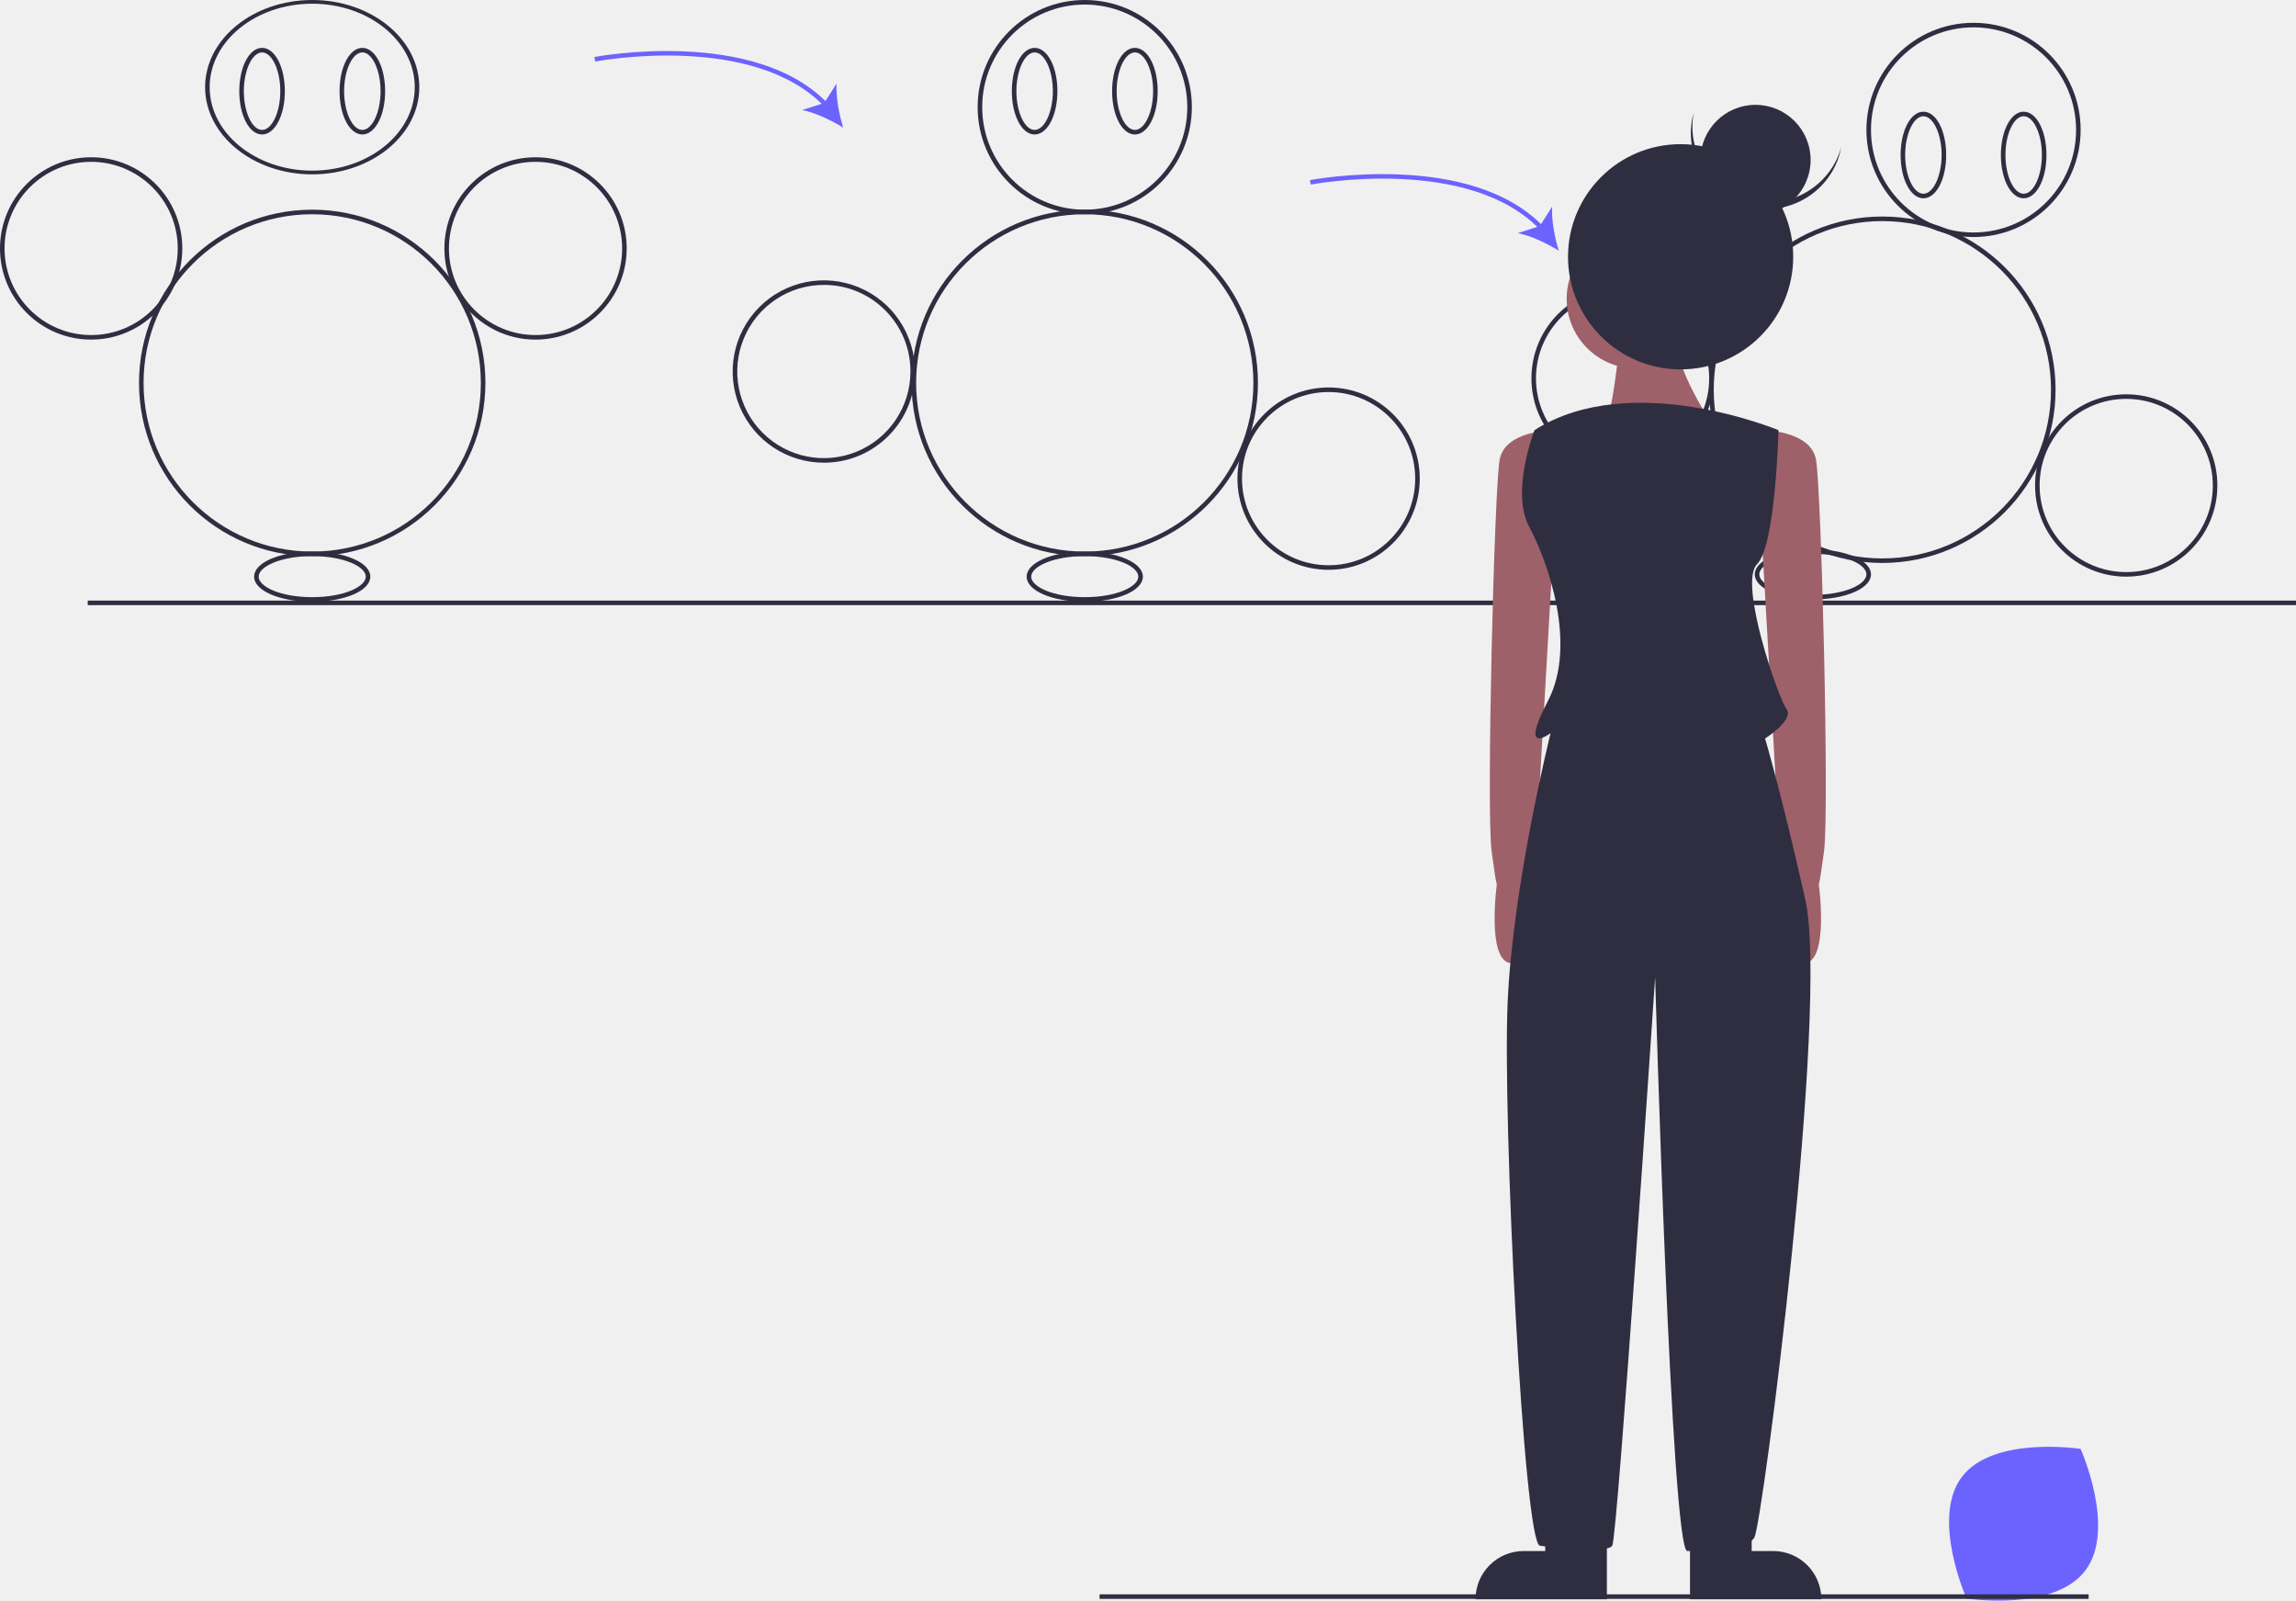
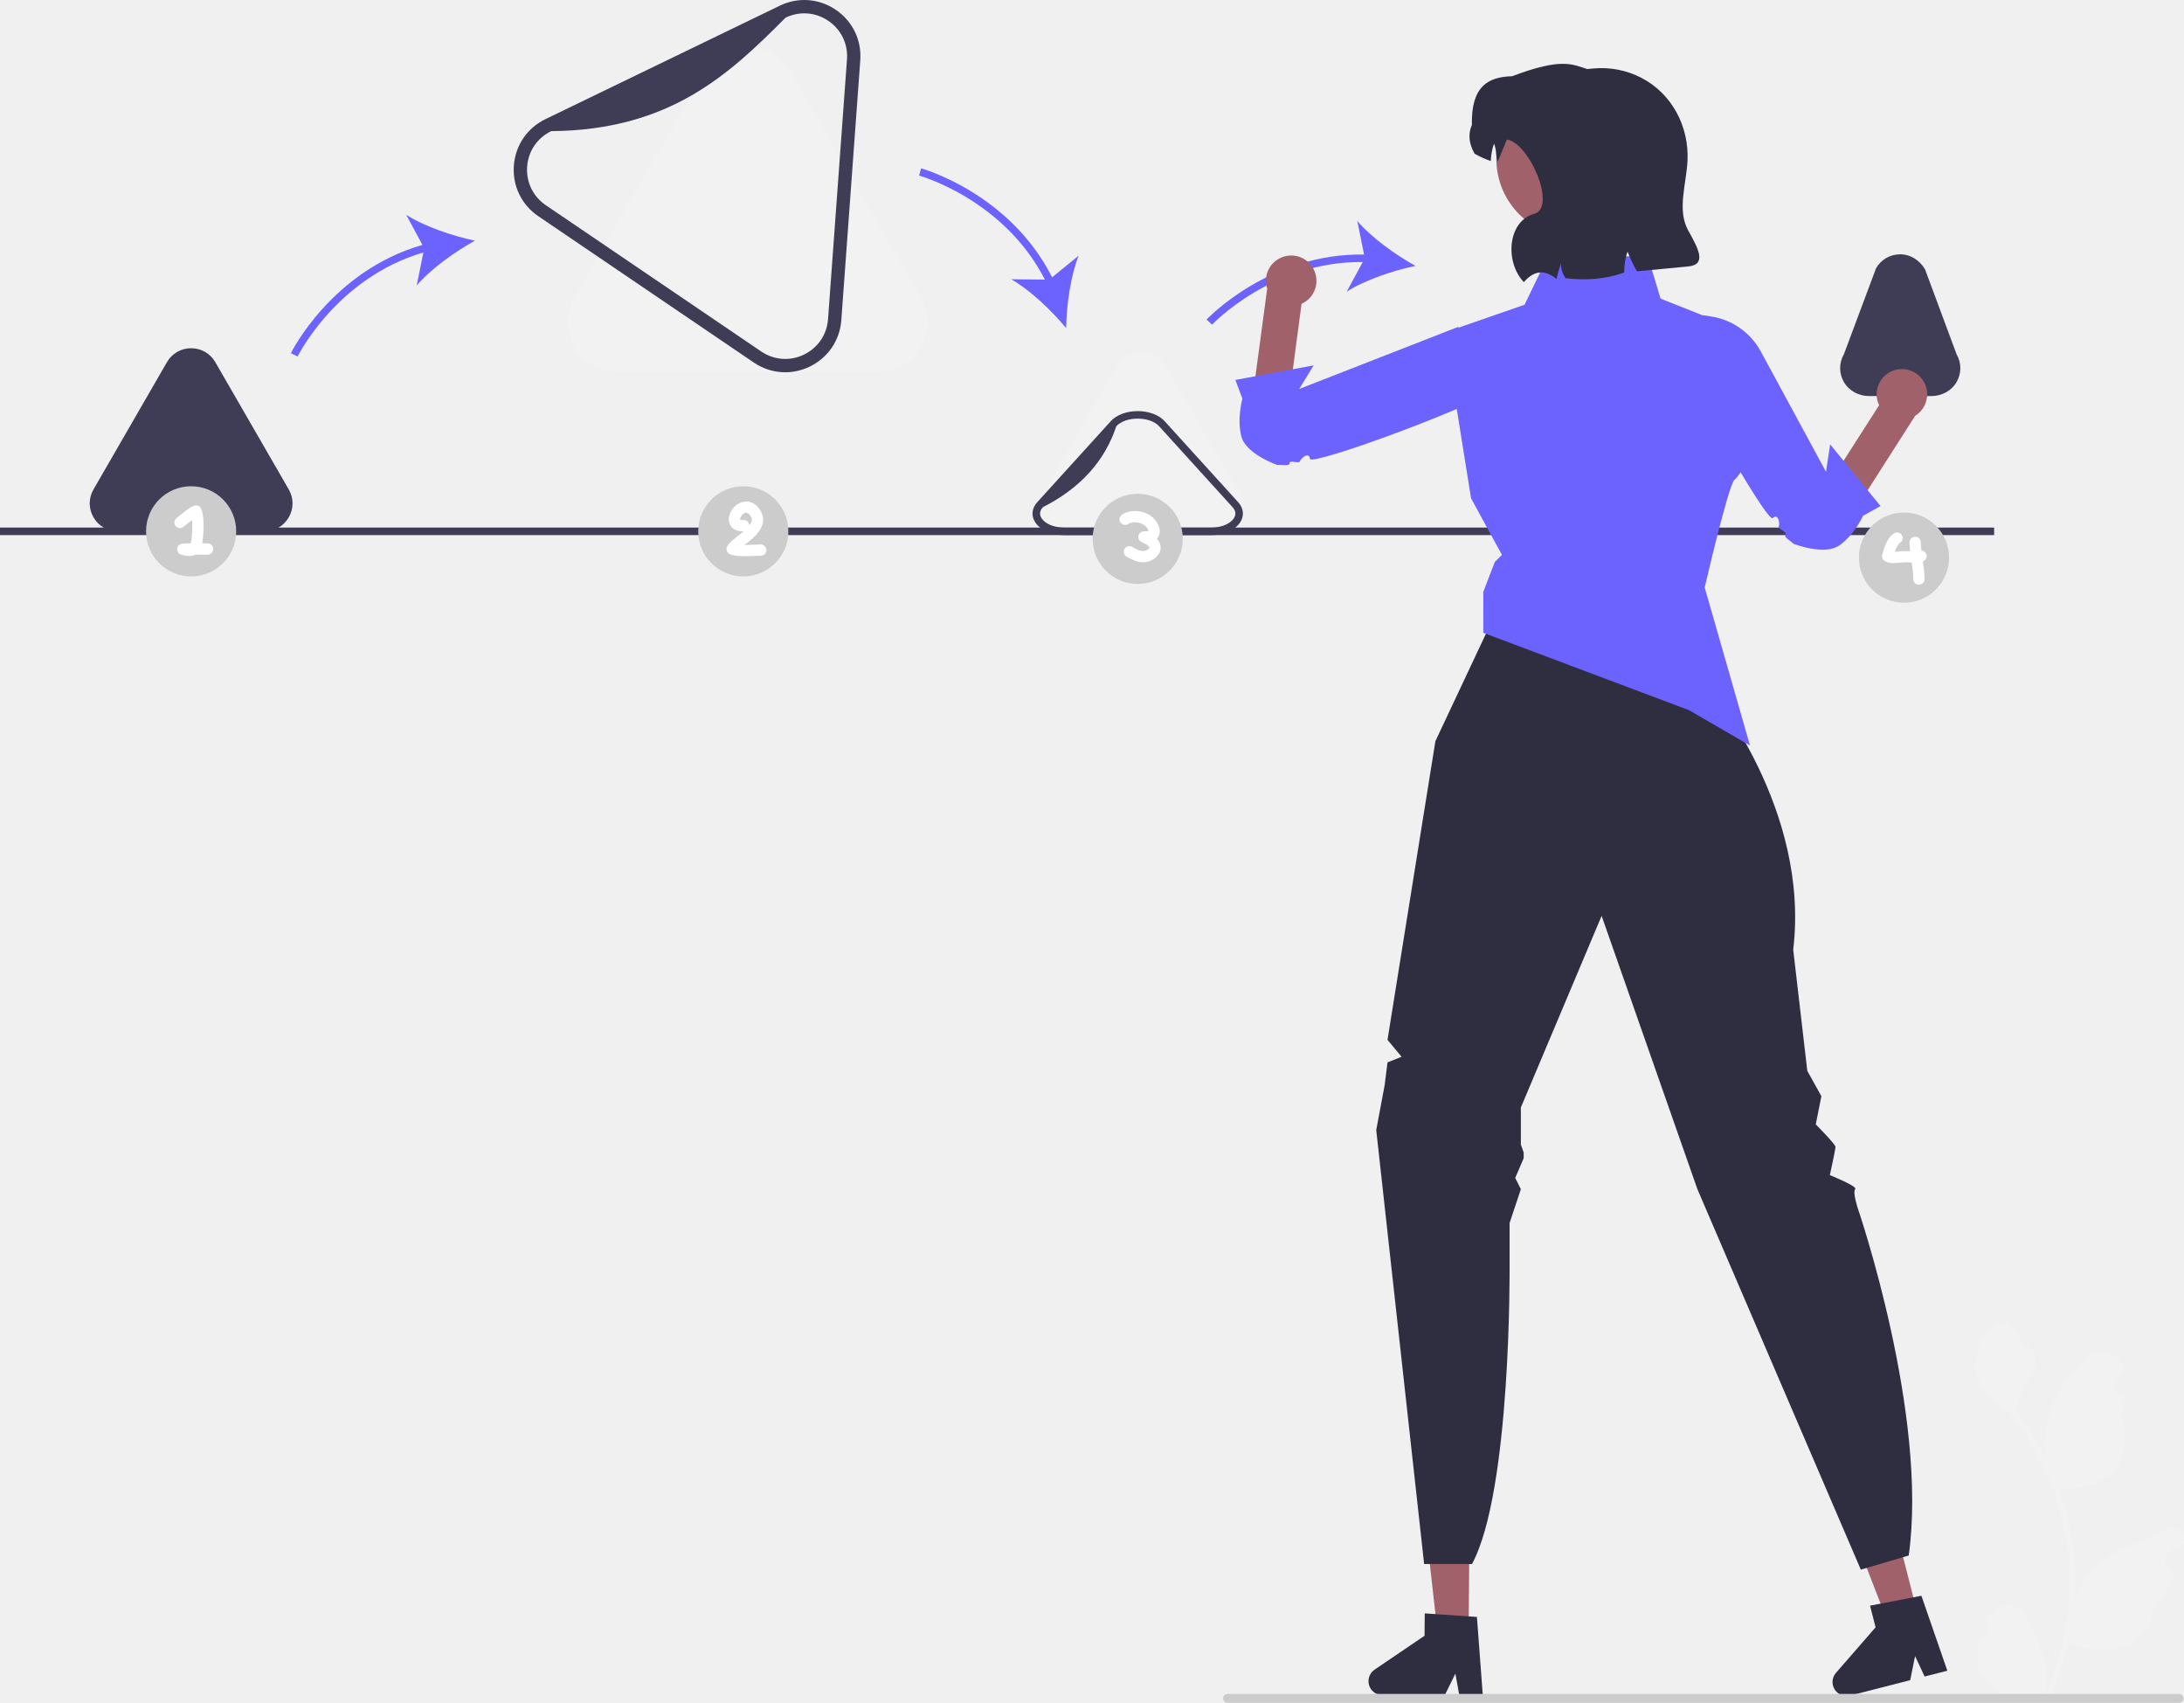
- <svg xmlns="http://www.w3.org/2000/svg" id="e5c6fe42-ae74-4efe-bfa8-5003ba06ab4b" data-name="Layer 1" width="1007.5" height="702.272" viewBox="0 0 1007.5 702.272">
-   <rect x="38.5" y="263.5" width="969" height="2" fill="#2f2e41" />
-   <path d="M957.174,746.777c-13.819,18.13,2.02,53.438,2.02,53.438s38.243,5.913,52.062-12.218-2.02-53.438-2.02-53.438S970.992,728.646,957.174,746.777Z" transform="translate(-96.25 -98.864)" fill="#6c63ff" />
-   <path d="M233.25,342.864a76,76,0,1,1,76-76A76.086,76.086,0,0,1,233.25,342.864Zm0-150a74,74,0,1,0,74,74A74.084,74.084,0,0,0,233.25,192.864Z" transform="translate(-96.25 -98.864)" fill="#2f2e41" />
-   <path d="M233.25,175.364c-25.916,0-47-17.159-47-38.25s21.084-38.25,47-38.25,47,17.159,47,38.25S259.166,175.364,233.25,175.364Zm0-74.872c-24.813,0-45,16.429-45,36.622s20.187,36.622,45,36.622,45-16.429,45-36.622S258.063,100.492,233.25,100.492Z" transform="translate(-96.25 -98.864)" fill="#2f2e41" />
-   <path d="M211.25,157.864c-5.607,0-10-8.346-10-19s4.393-19,10-19,10,8.346,10,19S216.857,157.864,211.25,157.864Zm0-36c-4.337,0-8,7.785-8,17s3.663,17,8,17,8-7.785,8-17S215.587,121.864,211.25,121.864Z" transform="translate(-96.25 -98.864)" fill="#2f2e41" />
-   <path d="M255.25,157.864c-5.607,0-10-8.346-10-19s4.393-19,10-19,10,8.346,10,19S260.857,157.864,255.25,157.864Zm0-36c-4.337,0-8,7.785-8,17s3.663,17,8,17,8-7.785,8-17S259.587,121.864,255.25,121.864Z" transform="translate(-96.25 -98.864)" fill="#2f2e41" />
-   <path d="M331.25,247.864a40,40,0,1,1,40-40A40.046,40.046,0,0,1,331.25,247.864Zm0-78a38,38,0,1,0,38,38A38.043,38.043,0,0,0,331.25,169.864Z" transform="translate(-96.25 -98.864)" fill="#2f2e41" />
-   <path d="M136.25,247.864a40,40,0,1,1,40-40A40.046,40.046,0,0,1,136.25,247.864Zm0-78a38,38,0,1,0,38,38A38.043,38.043,0,0,0,136.25,169.864Z" transform="translate(-96.25 -98.864)" fill="#2f2e41" />
-   <path d="M233.25,362.864c-14.299,0-25.5-4.832-25.5-11s11.201-11,25.5-11,25.5,4.832,25.5,11S247.549,362.864,233.25,362.864Zm0-20c-14.057,0-23.5,4.654-23.5,9s9.443,9,23.5,9,23.5-4.654,23.5-9S247.307,342.864,233.25,342.864Z" transform="translate(-96.25 -98.864)" fill="#2f2e41" />
-   <path d="M572.25,342.864a76,76,0,1,1,76-76A76.086,76.086,0,0,1,572.25,342.864Zm0-150a74,74,0,1,0,74,74A74.084,74.084,0,0,0,572.25,192.864Z" transform="translate(-96.25 -98.864)" fill="#2f2e41" />
-   <path d="M572.25,192.864a47,47,0,1,1,47-47A47.053,47.053,0,0,1,572.25,192.864Zm0-92a45,45,0,1,0,45,45A45.051,45.051,0,0,0,572.25,100.864Z" transform="translate(-96.25 -98.864)" fill="#2f2e41" />
-   <path d="M550.25,157.864c-5.607,0-10-8.346-10-19s4.393-19,10-19,10,8.346,10,19S555.857,157.864,550.25,157.864Zm0-36c-4.337,0-8,7.785-8,17s3.663,17,8,17,8-7.785,8-17S554.587,121.864,550.25,121.864Z" transform="translate(-96.25 -98.864)" fill="#2f2e41" />
-   <path d="M594.25,157.864c-5.607,0-10-8.346-10-19s4.393-19,10-19,10,8.346,10,19S599.857,157.864,594.25,157.864Zm0-36c-4.337,0-8,7.785-8,17s3.663,17,8,17,8-7.785,8-17S598.587,121.864,594.25,121.864Z" transform="translate(-96.25 -98.864)" fill="#2f2e41" />
-   <path d="M679.25,348.864a40,40,0,1,1,40-40A40.046,40.046,0,0,1,679.25,348.864Zm0-78a38,38,0,1,0,38,38A38.043,38.043,0,0,0,679.25,270.864Z" transform="translate(-96.25 -98.864)" fill="#2f2e41" />
-   <path d="M458,301.864a40.001,40.001,0,1,1,39.75-40A39.921,39.921,0,0,1,458,301.864Zm0-78a38.001,38.001,0,1,0,37.763,38A37.925,37.925,0,0,0,458,223.864Z" transform="translate(-96.25 -98.864)" fill="#2f2e41" />
-   <path d="M572.25,362.864c-14.299,0-25.5-4.832-25.5-11s11.201-11,25.5-11,25.5,4.832,25.5,11S586.549,362.864,572.25,362.864Zm0-20c-14.057,0-23.5,4.654-23.5,9s9.443,9,23.5,9,23.5-4.654,23.5-9S586.307,342.864,572.25,342.864Z" transform="translate(-96.25 -98.864)" fill="#2f2e41" />
-   <path d="M922.25,345.864a76,76,0,1,1,76-76A76.086,76.086,0,0,1,922.25,345.864Zm0-150a74,74,0,1,0,74,74A74.084,74.084,0,0,0,922.25,195.864Z" transform="translate(-96.25 -98.864)" fill="#2f2e41" />
-   <path d="M962.25,202.864a47,47,0,1,1,47-47A47.053,47.053,0,0,1,962.25,202.864Zm0-92a45,45,0,1,0,45,45A45.051,45.051,0,0,0,962.25,110.864Z" transform="translate(-96.25 -98.864)" fill="#2f2e41" />
-   <path d="M940.25,185.864c-5.607,0-10-8.346-10-19s4.393-19,10-19,10,8.346,10,19S945.857,185.864,940.25,185.864Zm0-36c-4.337,0-8,7.785-8,17s3.663,17,8,17,8-7.785,8-17S944.587,149.864,940.25,149.864Z" transform="translate(-96.25 -98.864)" fill="#2f2e41" />
-   <path d="M984.25,185.864c-5.607,0-10-8.346-10-19s4.393-19,10-19,10,8.346,10,19S989.857,185.864,984.25,185.864Zm0-36c-4.337,0-8,7.785-8,17s3.663,17,8,17,8-7.785,8-17S988.587,149.864,984.25,149.864Z" transform="translate(-96.25 -98.864)" fill="#2f2e41" />
-   <path d="M1029.25,351.864a40,40,0,1,1,40-40A40.046,40.046,0,0,1,1029.25,351.864Zm0-78a38,38,0,1,0,38,38A38.043,38.043,0,0,0,1029.25,273.864Z" transform="translate(-96.25 -98.864)" fill="#2f2e41" />
-   <path d="M808.25,304.864a40,40,0,1,1,40-40A40.046,40.046,0,0,1,808.25,304.864Zm0-78a38,38,0,1,0,38,38A38.043,38.043,0,0,0,808.25,226.864Z" transform="translate(-96.25 -98.864)" fill="#2f2e41" />
-   <path d="M891.75,361.864c-14.299,0-25.5-4.832-25.5-11s11.201-11,25.5-11,25.5,4.832,25.5,11S906.049,361.864,891.75,361.864Zm0-20c-14.057,0-23.5,4.654-23.5,9s9.443,9,23.5,9,23.5-4.654,23.5-9S905.807,341.864,891.75,341.864Z" transform="translate(-96.25 -98.864)" fill="#2f2e41" />
-   <path d="M458.275,145.892c-31.29-33.161-100.143-20.182-100.834-20.046l-.383-1.963c.703-.137,70.632-13.316,102.672,20.636Z" transform="translate(-96.25 -98.864)" fill="#6c63ff" />
-   <path d="M466.25,154.864c-5.137-3.211-12.288-6.595-17.972-7.728l9.633-3.084,5.429-8.532C462.993,141.305,464.449,149.081,466.25,154.864Z" transform="translate(-96.25 -98.864)" fill="#6c63ff" />
-   <path d="M772.275,199.892c-31.291-33.162-100.143-20.182-100.834-20.046l-.383-1.963c.703-.137,70.633-13.316,102.672,20.636Z" transform="translate(-96.25 -98.864)" fill="#6c63ff" />
-   <path d="M780.25,208.864c-5.137-3.211-12.288-6.595-17.972-7.728l9.633-3.084,5.429-8.532C776.993,195.305,778.449,203.081,780.25,208.864Z" transform="translate(-96.25 -98.864)" fill="#6c63ff" />
-   <path d="M777.833,287.602s-21.176,0-23.529,12.941-5.882,154.115-3.529,171.762,2.353,14.117,2.353,14.117-4.691,33.534,5.89,35.002S769.598,482.893,769.598,482.893l8.235-143.527Z" transform="translate(-96.25 -98.864)" fill="#9e616a" />
-   <path d="M869.596,287.602s21.176,0,23.529,12.941,5.882,154.115,3.529,171.762-2.353,14.117-2.353,14.117,4.691,33.534-5.89,35.002-10.58-38.531-10.58-38.531l-8.235-143.527Z" transform="translate(-96.25 -98.864)" fill="#9e616a" />
-   <path d="M774.304,779.358h-9.412a21.176,21.176,0,0,0-21.176,21.176v0h57.646V773.476H774.304Z" transform="translate(-96.25 -98.864)" fill="#2f2e41" />
-   <path d="M864.89,779.358H874.302a21.176,21.176,0,0,1,21.176,21.176v0h-57.646V773.476h27.058Z" transform="translate(-96.25 -98.864)" fill="#2f2e41" />
-   <circle cx="718.053" cy="131.092" r="30.588" fill="#9e616a" />
-   <path d="M807.244,246.427s-3.529,38.823-8.235,42.352,49.411-2.353,49.411-2.353-18.823-28.235-15.294-37.646S807.244,246.427,807.244,246.427Z" transform="translate(-96.25 -98.864)" fill="#9e616a" />
-   <path d="M876.655,287.602s-64.705-27.058-107.057,0c0,0-10.588,27.058-2.353,42.352s21.176,51.764,8.235,76.469,1.176,14.117,1.176,14.117S760.186,486.422,757.834,538.186s7.059,237.643,14.117,238.819,29.411,3.529,31.764,0S822.538,527.598,822.538,527.598s7.059,251.76,14.117,251.76,25.882,0,29.411-5.882S899.007,540.539,888.419,493.481,870.773,422.894,870.773,422.894s12.941-8.235,9.412-12.941S859.008,354.66,867.243,346.425,876.655,287.602,876.655,287.602Z" transform="translate(-96.25 -98.864)" fill="#2f2e41" />
-   <circle cx="737.465" cy="112.657" r="49.411" fill="#2f2e41" />
-   <path d="M864.569,186.786a33.285,33.285,0,0,1-25.113-38.465c-.144.506-.28,1.016-.402,1.534a33.286,33.286,0,0,0,64.806,15.227c.122-.518.227-1.035.324-1.552A33.285,33.285,0,0,1,864.569,186.786Z" transform="translate(-96.25 -98.864)" fill="#2f2e41" />
-   <circle cx="770.33" cy="70.18" r="24.18" fill="#2f2e41" />
-   <rect x="482.5" y="699.5" width="434" height="2" fill="#2f2e41" />
+ <svg xmlns="http://www.w3.org/2000/svg" id="a" width="581.426" height="453.249" viewBox="0 0 581.426 453.249">
+   <path d="M151.159,85.779c0,2.264,.596,4.528,1.788,6.591,2.383,4.127,6.651,6.591,11.417,6.591h69.314c4.766,0,9.034-2.465,11.417-6.591,1.191-2.063,1.788-4.327,1.788-6.591s-.596-4.528-1.788-6.591l-34.657-60.028c-2.383-4.127-6.651-6.591-11.417-6.591-4.765,0-9.033,2.465-11.417,6.591l-34.657,60.028c-1.191,2.063-1.788,4.327-1.788,6.591Z" fill="#f2f2f2" />
+   <path d="M276.882,134.985c0,1.277,.336,2.554,1.008,3.718,1.344,2.328,3.752,3.718,6.441,3.718h39.102c2.689,0,5.097-1.39,6.441-3.718,.672-1.164,1.008-2.441,1.008-3.718s-.336-2.554-1.008-3.718l-19.551-33.863c-1.344-2.328-3.752-3.718-6.441-3.718-2.688,0-5.096,1.39-6.441,3.718l-19.551,33.863c-.672,1.164-1.008,2.441-1.008,3.718Z" fill="#f2f2f2" />
+   <path d="M23.882,133.985c0,1.277,.336,2.554,1.008,3.718,1.344,2.328,3.752,3.718,6.441,3.718h39.102c2.689,0,5.097-1.39,6.441-3.718,.672-1.164,1.008-2.441,1.008-3.718s-.336-2.554-1.008-3.718l-19.551-33.863c-1.344-2.328-3.752-3.718-6.441-3.718-2.688,0-5.096,1.39-6.441,3.718l-19.551,33.863c-.672,1.164-1.008,2.441-1.008,3.718Z" fill="#3f3d56" />
+   <path d="M489.882,97.985c0,1.258,.326,2.517,.979,3.667,1.358,2.394,4.003,3.77,6.755,3.77h16.531c2.752,0,5.397-1.376,6.755-3.77,.652-1.15,.979-2.408,.979-3.667,0-1.277-.336-2.554-1.008-3.718l-8.384-22.574c-1.387-2.402-3.914-4.036-6.687-4.007-2.656,.027-5.029,1.413-6.361,3.718l-8.551,22.863c-.672,1.164-1.008,2.441-1.008,3.718Z" fill="#3f3d56" />
+   <path d="M322.433,142.422h-39.102c-2.966,0-5.651-1.007-7.181-2.693-.83-.914-1.268-1.964-1.268-3.037,0-1.073,.438-2.123,1.268-3.037l19.552-21.539c1.531-1.687,4.215-2.693,7.181-2.693,2.966,0,5.651,1.007,7.181,2.693l19.551,21.539c.83,.914,1.268,1.964,1.268,3.037,0,1.073-.438,2.124-1.268,3.037-1.53,1.687-4.215,2.693-7.181,2.693Zm-19.551-31c-2.411,0-4.542,.762-5.7,2.038-3.043,9.151-9.437,16.401-19.551,21.539-.497,.548-.749,1.118-.749,1.693,0,.576,.252,1.146,.749,1.693,1.158,1.275,3.289,2.037,5.701,2.037h39.102c2.412,0,4.542-.762,5.701-2.037,.497-.548,.749-1.117,.749-1.693,0-.576-.252-1.146-.749-1.693l-19.551-21.539c-1.158-1.275-3.289-2.037-5.7-2.037Z" fill="#3f3d56" />
+   <path d="M209.039,99.088c-2.926,0-5.83-.876-8.376-2.605l-57.347-38.933c-4.473-3.036-6.909-8.069-6.517-13.461,.193-2.642,1.065-5.174,2.526-7.324,1.458-2.148,3.49-3.895,5.875-5.05L207.59,1.518c4.866-2.358,10.444-1.949,14.915,1.088,4.474,3.037,6.911,8.07,6.517,13.461l-5.043,69.131c-.193,2.643-1.065,5.175-2.525,7.323-1.46,2.15-3.492,3.897-5.875,5.05-2.096,1.015-4.325,1.517-6.54,1.517ZM214.124,3.552c-1.69,0-3.389,.383-4.99,1.157-15.152,15.222-30.868,29.929-62.39,30.197-1.825,.885-3.377,2.216-4.487,3.85-1.11,1.636-1.774,3.57-1.922,5.591-.3,4.114,1.558,7.954,4.971,10.271l57.347,38.933c3.413,2.316,7.664,2.626,11.381,.83,1.824-.884,3.376-2.215,4.487-3.851,1.11-1.634,1.774-3.567,1.921-5.59l5.043-69.131c.301-4.114-1.558-7.953-4.971-10.271-1.942-1.318-4.157-1.986-6.39-1.986Z" fill="#3f3d56" />
+   <rect y="140.422" width="530.882" height="2" fill="#3f3d56" />
+   <path d="M112.461,65.187c-24.182,6.938-34.916,28.599-35.024,28.822l1.8,.872c.104-.215,10.384-20.914,33.473-27.689l-1.776,8.791c3.76-4.41,10.201-9.004,15.509-11.924-5.928-1.247-13.427-3.766-18.308-6.89l4.327,8.018Z" fill="#6c63ff" />
+   <path d="M245.213,44.806l-.518,1.932c.23,.062,22.49,6.276,33.476,27.684l-8.969-.095c5.037,2.866,10.757,8.331,14.622,12.997,.113-6.056,1.18-13.895,3.334-19.276l-7.064,5.754c-11.351-22.45-34.641-28.931-34.881-28.995Z" fill="#6c63ff" />
+   <path d="M376.837,70.77c-5.303-2.928-11.735-7.533-15.488-11.95l1.789,8.933c-25.146-.451-41.761,17.121-41.929,17.302l1.466,1.36c.162-.174,16.045-16.945,40.114-16.671l-4.272,7.885c4.887-3.115,12.391-5.621,18.321-6.859Z" fill="#6c63ff" />
+   <g>
+     <g>
+       <polygon points="390.977 434.204 382.655 434.133 378.97 401.283 391.254 401.387 390.977 434.204" fill="#a0616a" />
+       <path d="M394.736,451.042l-1.548-20.673-2.173-.145-8.865-.607-2.852-.19-.054,5.949-13.293,9.019c-1.005,.688-1.621,1.829-1.63,3.042-.018,1.693,1.114,3.142,2.662,3.604,.326,.1,.67,.154,1.032,.154l16.544,.136,.145-.29,2.753-5.578,1.005,5.578,.054,.326,6.248,.054-.027-.38Z" fill="#2f2e41" />
+     </g>
+     <g>
+       <polygon points="510.361 429.009 502.297 431.068 490.341 400.249 502.243 397.211 510.361 429.009" fill="#a0616a" />
+       <path d="M518.297,444.328l-6.779-19.591-2.138,.415-8.726,1.679-2.806,.545,1.468,5.766-10.547,12.116c-.796,.922-1.1,2.183-.798,3.358,.415,1.642,1.88,2.753,3.495,2.804,.341,.013,.687-.022,1.037-.115l16.029-4.096,.066-.317,1.236-6.096,2.397,5.136,.136,.301,6.054-1.544-.123-.361Z" fill="#2f2e41" />
+     </g>
+     <path d="M400.136,159.018l49.128,8.558v7.654s3.375-.461,3.375,1.789v3.951l2.731,2.731s26.52,31.57,22.02,69.072l3.75,32.252,3.75,6.75-1.5,7.5s5.25,5.25,5.25,6c0,.75-1.5,7.5-1.5,7.5,0,0,7.5,3,6.75,3.75s.75,5.25,.75,5.25c0,0,18.751,54.753,13.501,92.256l-12.751,3.75-43.503-101.256-25.502-72.754-21.501,51.003v9.863l.75,2.138v1.5l-2.25,5.25,1.5,3-3,9.001v11.251s.5,60.004-10.001,79.505h-12.751l-12.751-115.507,2.25-12.001,.75-6,3.75-1.5-3.75-4.5,12.751-79.505,18.001-38.252Z" fill="#2f2e41" />
+     <path d="M412.107,68.211h26.57l3.402,11.275,10.535,4.172c7.303,2.892,11.918,10.152,11.436,17.992l-.161,2.615,2.734,16.007s-3.245,6.12-4.864,7.433-7.93,28.668-7.93,28.668l12.053,42.049-16.243-9.402-54.757-20.598,.004-10.904,3.057-7.941,1.898-1.898-8.22-15.054-7.059-44.12,21.305-7.397,6.241-12.898Z" fill="#6c63ff" />
+     <g>
+       <path d="M332.72,111.35l4.614-34.4,.064,.013c-.555-1.579-.529-3.365,.218-5.009,1.537-3.382,5.525-4.878,8.907-3.341,3.382,1.537,4.878,5.525,3.341,8.907-.704,1.549-1.925,2.696-3.364,3.344l-3.346,25.176,44.069-16.779s17.188,9.273,10.71,11.703c-4.215,1.581-50.097,18.875-58.485,18.47-4.177-.202-7.283-3.938-6.727-8.083Z" fill="#a0616a" />
+       <path d="M397.692,92.749l5.77,8.286c-9.475,6.816-54.555,23.143-54.727,21.1-.172-2.043-2.416-.188-2.645,.601s-2.793-.391-2.778,.536-2.137,.355-3.213,.503c0,0-8.35-2.839-9.609-7.566s.269-10.087,.269-10.087l-1.878-4.992,20.851-3.887-3.861,6.29,42.256-16.499,9.565,5.716Z" fill="#6c63ff" />
+     </g>
+     <g>
+       <path d="M491.112,140.014l18.672-29.232-.057-.032c1.8-1.058,3.118-2.944,3.307-5.32,.211-2.656-1.248-5.254-3.629-6.451-3.913-1.968-8.423,.159-9.551,4.154-.462,1.637-.27,3.3,.41,4.722l-13.689,21.374-18.338-33.152c-3.394-6.137-10.03-9.907-17.019-9.331-2.685,.221-4.397,1.09-3.177,3.269,2.197,3.926,26.058,46.726,32.722,51.829,3.319,2.541,8.1,1.693,10.35-1.829Z" fill="#a0616a" />
+       <path d="M453.523,83.9l-9.75,2.602c2.834,11.315,26.708,52.86,28.157,51.412,1.449-1.448,1.965,1.415,1.632,2.165s2.384,1.503,1.774,2.201,1.402,1.649,2.128,2.457c0,0,8.205,3.22,12.215,.424,4.011-2.796,6.302-7.872,6.302-7.872l4.653-2.598-13.406-16.419-1.111,7.292-17.369-32.038c-2.673-4.931-7.476-8.349-13.01-9.26l-2.215-.365Z" fill="#6c63ff" />
+     </g>
+     <circle cx="419.23" cy="42.31" r="20.867" fill="#a0616a" />
+     <path d="M391.846,33.26c-.221-10.211,4.218-12.806,10.708-12.969,13.397-5.082,16.096-3.093,20.016-1.912l1.508-.144c4.629-.442,9.068,.499,12.905,2.487,8.095,4.186,12.709,12.937,12.267,22.038-.306,6.275-2.836,13.095,.18,18.573,2.523,4.574,5.185,9.09-.009,9.587l-13.6,1.299c-.978-1.586-1.717-3.214-2.534-5.242-.61,1.652-.884,3.594-.898,5.57-4.969,1.788-10.208,2.155-15.641,1.494-.738-1.268-1.369-2.657-1.094-4.107-.474,1.429-1.014,2.846-1.253,4.331-3.162-2.603-6.064-2.287-8.718,.833-5.146-5.393-4.324-16.27,2.77-18.188,6.001-1.622-1.158-18.742-7.286-19.792-.039-.007-2.409,6.01-2.454,5.886-.666-1.842-.156-2.749-.973-4.777-.51,1.393-.79,2.988-.869,4.636-1.431-.493-2.864-1.137-4.292-1.939-1.464-2.569-1.847-5.125-.732-7.665Z" fill="#2f2e41" />
+   </g>
+   <path d="M527.167,435.916c2.066,.129,3.208-2.437,1.645-3.933l-.155-.618c.02-.05,.041-.099,.062-.148,2.089-4.982,9.17-4.947,11.241,.042,1.839,4.428,4.179,8.864,4.756,13.546,.258,2.067,.142,4.172-.316,6.2,4.308-9.411,6.575-19.687,6.575-30.021,0-2.597-.142-5.193-.433-7.783-.239-2.119-.568-4.224-.995-6.31-2.306-11.277-7.299-22.018-14.5-30.99-3.462-1.892-6.349-4.851-8.093-8.397-.626-1.279-1.117-2.655-1.35-4.056,.394,.052,1.486-5.949,1.188-6.317,.549-.833,1.532-1.247,2.131-2.06,2.982-4.043,7.091-3.337,9.236,2.157,4.582,2.313,4.627,6.148,1.815,9.837-1.789,2.347-2.035,5.522-3.604,8.035,.162,.207,.329,.407,.491,.614,2.961,3.798,5.522,7.88,7.681,12.169-.61-4.766,.291-10.508,1.826-14.21,1.748-4.217,5.025-7.769,7.91-11.415,3.466-4.379,10.573-2.468,11.184,3.083,.006,.054,.012,.107,.017,.161-.429,.242-.848,.499-1.259,.77-2.339,1.547-1.531,5.174,1.241,5.602l.063,.01c-.155,1.544-.42,3.074-.807,4.579,3.702,14.316-4.29,19.53-15.701,19.764-.252,.129-.497,.258-.749,.381,1.156,3.255,2.08,6.594,2.764,9.979,.614,2.99,1.04,6.013,1.279,9.049,.297,3.83,.271,7.68-.052,11.503l.019-.136c.82-4.211,3.107-8.145,6.427-10.87,4.946-4.063,11.933-5.559,17.268-8.824,2.568-1.572,5.859,.459,5.411,3.437l-.022,.143c-.794,.323-1.569,.698-2.319,1.117-.429,.242-.848,.499-1.259,.77-2.339,1.547-1.531,5.174,1.241,5.602l.063,.01c.045,.006,.084,.013,.129,.019-1.363,3.236-3.262,6.239-5.639,8.829-2.315,12.497-12.256,13.683-22.89,10.044h-.006c-1.163,5.064-2.861,10.011-5.044,14.726h-18.02c-.065-.2-.123-.407-.181-.607,1.666,.103,3.346,.006,4.986-.297-1.337-1.641-2.674-3.294-4.011-4.935-.032-.032-.058-.065-.084-.097-.678-.84-1.363-1.673-2.041-2.512l-0-.001c-.042-2.578,.267-5.147,.879-7.64l.001-0Z" fill="#f2f2f2" />
+   <path d="M325.616,452.059c0,.66,.53,1.19,1.19,1.19h253.29c.66,0,1.19-.53,1.19-1.19,0-.66-.53-1.19-1.19-1.19h-253.29c-.66,0-1.19,.53-1.19,1.19Z" fill="#ccc" />
+   <circle cx="197.882" cy="141.422" r="12" fill="#ccc" />
+   <circle cx="302.882" cy="143.422" r="12" fill="#ccc" />
+   <circle cx="506.882" cy="148.422" r="12" fill="#ccc" />
+   <circle cx="50.882" cy="141.422" r="12" fill="#ccc" />
+   <path d="M55.276,144.638c-.482-.001-.963-.007-1.445-.013,.016-.092,.033-.184,.047-.275,.221-1.472,.324-2.962,.313-4.45-.011-1.422-.077-2.951-.545-4.305-.342-.99-1.284-1.304-2.203-.896-1.619,.717-3.014,2.145-4.293,3.058-.658,.47-.974,1.308-.538,2.052,.381,.651,1.39,1.011,2.052,.538,.897-.641,1.656-1.323,2.466-1.935,.028,.37,.048,.74,.056,1.11,.029,1.276-.029,2.558-.175,3.826-.007,.062-.044,.321-.04,.299-.011,.075-.022,.15-.035,.225-.042,.243-.09,.485-.157,.723l-.007,.022c-.707,.011-1.414,.031-2.121,.085-.742,.057-1.381,.527-1.473,1.301-.086,.725,.339,1.453,1.074,1.646,1.238,.325,2.652,.593,3.837-.041,1.062,.006,2.125,.03,3.187,.031,.811,.001,1.5-.69,1.5-1.5,0-.814-.686-1.499-1.5-1.5Z" fill="#fff" />
+   <g>
+     <path d="M199.235,136.703l-.008-.005c.02,.018,.036,.033,.048,.041-.014-.012-.027-.024-.04-.036Z" fill="#fff" />
+     <path d="M202.543,144.922c-1.271,.005-2.538,.098-3.809,.119-.176,.003-.336,.001-.502,.002,.626-.497,1.254-.99,1.856-1.516,1.586-1.387,3.296-3.308,3.054-5.578-.244-2.283-2.324-4.698-4.788-4.458-1.966,.192-3.6,1.732-4.161,3.596-.312,1.038-.203,2.189,.469,3.058,.778,1.006,2.07,1.319,3.292,1.258-.094,.082-.182,.171-.277,.251-.758,.642-1.552,1.238-2.318,1.87-.654,.541-1.329,1.13-1.755,1.877-.483,.847-.041,1.935,.896,2.203,2.615,.749,5.37,.326,8.042,.317,.811-.003,1.5-.687,1.5-1.5,0-.811-.686-1.503-1.5-1.5Zm-3.041-5.07l-0-.003c.036-.05,.033-.042,0,.003Zm-.556-3.322c-.076-.039-.144-.082,0,0h0Zm.091,.035c-.003,.007-.033-.006-.068-.023,.038,.012,.069,.021,.068,.023Zm-2.029,1.7l.001,.01-.006-.013,.004,.003Zm-.02-.013l.009,.026c-.031-.031-.058-.058-.059-.058,.023,.002,.034,.02,.05,.032Zm.014,.04l.001,.004c-.134-.066-.075-.045-.001-.004Zm.007,.021l.001,.003-.001-.003Zm.379,.092c-.012-0-.025-.002-.038-.003-.068-.02-.141-.035-.211-.05,.021,.013,.044,.024,.055,.043-.008-.014-.043-.032-.079-.049l-.004-.001c-.028-.006-.029-.009-.046-.013,.029,.021,.049,.042,.043,.057-.001,.001-.031-.029-.064-.062,.026,.077,.016,.14-.007,.014,0-.006,0-.01,0-.016l-.007-.002-.001-.002-0-.009-.001-.001,.001-0-0-.001-.005-.002-.002-.002-0-0,.007,.004-.004-.033c.007,.01,.007,.021,.012,.032-.001-.064-.005-.147-.008-.203,.008-.042,.017-.084,.028-.124,.016-.059,.083-.235,.104-.299,.042-.079,.083-.159,.13-.236,.032-.053,.138-.201,.18-.263,.066-.074,.156-.175,.191-.21,.061-.061,.125-.117,.188-.175,.054-.049,.215-.234,.047-.044-.154,.174-.022,.018,.056-.029,.072-.043,.143-.089,.217-.129l.027-.011c-.046,.008-.055-.001,.072-.037l.024-.007c.03-.014,.061-.028,.069-.041-.008,.014-.028,.023-.044,.034l.152-.043c-.016-.003-.034,0-.047-.008,.004,.002,.03,.004,.055,.005l.03-.008c.197-.056,.138-.009,.048,.011,.062,.001,.128,.001,.187-0-.1-.018-.193-.071,.002-.014l.044,.012c.033-.002,.06-.003,.064-.006-.013,.009-.037,.007-.058,.008,.048,.013,.115,.032,.168,.049l.008,.005c.073,.042,.146,.084,.219,.128,.017,.01,.023,.015,.036,.024-.016-.015-.029-.025-.05-.047,.017,.018,.038,.034,.057,.052,.068,.046,.077,.062,.04,.036,.053,.045,.105,.091,.154,.139,.087,.085,.164,.178,.247,.266,.013,.014,.019,.019,.028,.028l.017,.027c.121,.187,.222,.383,.336,.573,.005,.012,.01,.024,.013,.037,.025,.09,.049,.182,.076,.271,.005,.015,.007,.02,.011,.031,.002,.094,.01,.187,.008,.281l-.003,.071c-.007,.05-.016,.11-.022,.137-.02,.086-.044,.171-.07,.256-.01,.033-.023,.066-.033,.099-.174,.302-.346,.595-.536,.886-.036-.753-.702-1.484-1.493-1.437-.207,.012-.412,.01-.619,.005Z" fill="#fff" />
+     <path d="M197.038,138.309l0,.005-.001-0,.001,0,0,.002-.005-.004-.003-.001v.001l.009,.009,0,.005,.006,.002,.001,.001-0-.001,.022,.006-.026-.017-.001-.003c.023,.01,.046,.02,.076,.034l.023,.006c-.035-.02-.07-.035-.1-.04l-.002-.005Z" fill="#fff" />
+     <path d="M198.557,136.492c-.032-.001-.055-.002-.078-.003l-.008,.002c.03,.005,.056,.007,.086,.001Z" fill="#fff" />
+     <path d="M198.796,136.492l-.006-.002-.046,.001c.02,.004,.034,.001,.052,0Z" fill="#fff" />
+     <polygon points="197.033 138.312 197.038 138.313 197.03 138.31 197.033 138.312" fill="#fff" />
+     <polygon points="197.03 138.31 197.03 138.31 197.03 138.31 197.03 138.31" fill="#fff" />
+     <path d="M198.318,136.534l-.024,.007c-.037,.017-.068,.031-.097,.043,.034-.006,.082-.025,.121-.05Z" fill="#fff" />
+   </g>
+   <path d="M308.149,143.569c-.054-.067-.123-.12-.181-.184,.201-.202,.382-.43,.514-.715,.741-1.603-.12-3.335-1.208-4.545-2.031-2.258-5.933-2.792-8.503-1.203-.667,.412-.985,1.36-.538,2.052,.431,.669,1.338,.979,2.052,.538,.111-.068,.224-.129,.337-.193,.033-.019,.051-.03,.068-.041,.016-.005,.026-.008,.05-.016,.25-.087,.501-.151,.759-.209,.033-.008,.052-.013,.069-.017,.018-0,.031-0,.059-.002,.134-.007,.267-.019,.401-.021,.24-.004,.476,.015,.715,.034,.054,.009,.109,.019,.163,.03,.133,.026,.265,.057,.395,.092,.212,.057,.42,.128,.624,.208,.057,.028,.171,.08,.203,.096,.117,.06,.232,.125,.344,.193,.111,.068,.214,.148,.325,.216-.283-.173-.034-.024,.034,.038,.164,.149,.311,.314,.455,.483,.018,.024,.038,.051,.058,.08,.073,.106,.142,.215,.206,.327,.012,.021,.071,.133,.109,.205,.021,.057,.062,.16,.069,.183,.011,.037,.018,.071,.025,.102-.039,.016-.079,.031-.107,.038-.08,.021-.162,.034-.243,.049-.037,.005-.106,.013-.177,.018-.231,.016-.463,.019-.694,.019-.748,.001-1.375,.57-1.473,1.301-.104,.774,.364,1.385,1.074,1.646,.002,.001,.08,.031,.142,.054,.059,.027,.156,.069,.176,.078,.192,.093,.381,.194,.564,.304,.111,.067,.217,.139,.325,.209l.045,.029c.145,.117,.286,.241,.414,.376,.074,.078,.216,.333,.061,.055,.035,.062,.078,.129,.12,.188,.01,.014,.014,.018,.022,.027l.001,.004c.002,.007,.01,.034,.019,.064-.024,.046-.049,.091-.078,.134,.108-.186,.009-.012-.073,.073-.186,.192-.282,.262-.481,.384-.099,.06-.202,.116-.307,.167-.028,.008-.142,.051-.187,.064-.092,.027-.186,.047-.28,.067-.036,.004-.115,.014-.172,.016-.118,.004-.235-.002-.353-.005-.031-.001-.053-.001-.07-0l-.024-.007c-.234-.059-.468-.104-.699-.178-.117-.038-.231-.081-.346-.122-.051-.018-.07-.025-.085-.03,.008,.002,.008,0-.038-.021-.482-.222-.947-.474-1.409-.734-.684-.385-1.67-.186-2.052,.538-.375,.71-.192,1.641,.538,2.052,1.302,.734,2.667,1.413,4.185,1.502,1.63,.097,3.263-.713,4.252-1.993,.996-1.289,.79-2.881-.192-4.099Zm-2.35-2.219c.023-.033,.021-.036,.033-.055,.024-.029,.03-.035-.033,.055Zm.051-.086l.01-.017c.012,.002,.043-.008,.126-.061-.045,.029-.091,.052-.136,.078Zm.197,4.586c.006,.025,.01,.045,.006,.047l-.006-.047Z" fill="#fff" />
+   <path d="M512.872,147.637c-.19-.587-.746-1.068-1.366-1.105-.078-.723-.134-1.449-.14-2.181-.006-.784-.686-1.536-1.5-1.5-.808,.036-1.506,.659-1.5,1.5,.006,.805,.068,1.599,.156,2.386-.571-.034-1.143-.076-1.714-.055-.686,.025-1.366,.135-2.051,.181-.098,.007-.195-.001-.292,.002,.095-.284,.191-.568,.304-.845,.019-.042,.045-.101,.068-.148,.043-.091,.088-.181,.134-.27,.099-.191,.206-.379,.325-.559,.04-.06,.272-.34,.031-.062,.072-.083,.14-.167,.216-.246,.055-.057,.114-.109,.172-.162,.023-.017,.051-.037,.089-.061,.664-.417,.987-1.356,.538-2.052-.429-.665-1.341-.985-2.052-.538-1.944,1.221-2.603,3.644-3.207,5.718-.186,.639,.124,1.359,.689,1.694,1.513,.898,3.284,.438,4.925,.353,.743-.038,1.494,.024,2.242,.061,.217,1.454,.414,2.905,.418,4.383,.002,.785,.688,1.536,1.5,1.5,.811-.036,1.502-.659,1.5-1.5-.004-1.592-.225-3.141-.456-4.682,.702-.28,1.22-1.038,.97-1.811Zm-7.164-3.059c-.05,.044-.052,.039,0,0h0Z" fill="#fff" />
</svg>
